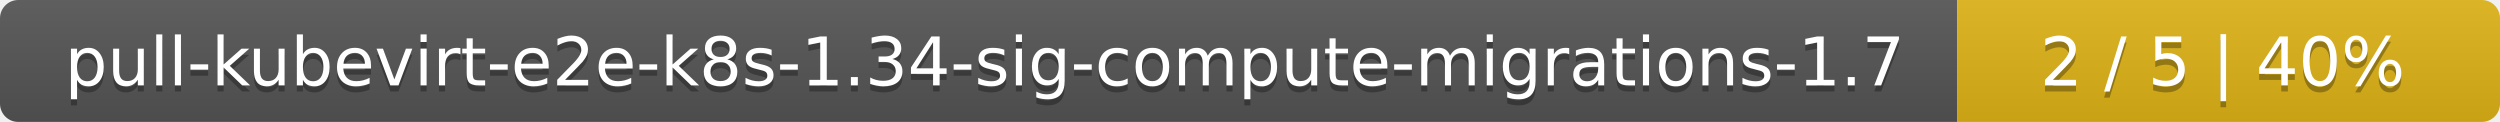
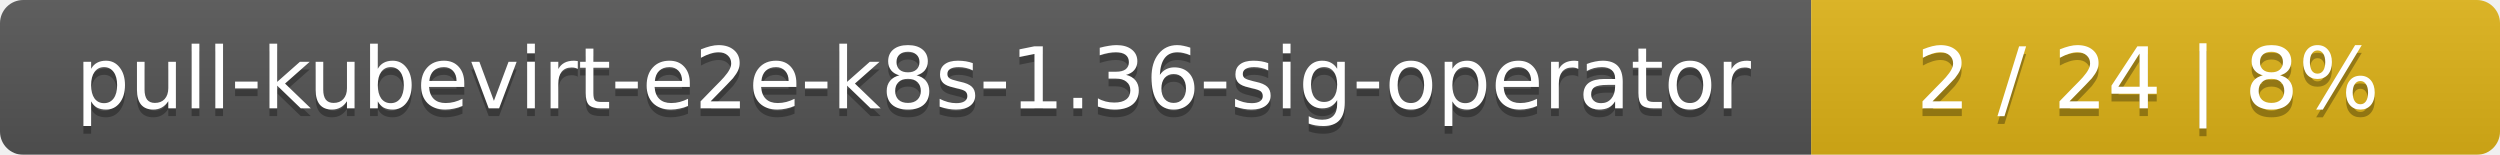
- <svg xmlns="http://www.w3.org/2000/svg" width="410" height="20">
+ <svg xmlns="http://www.w3.org/2000/svg" width="323" height="20">
  <linearGradient id="smooth" x2="0" y2="100%">
    <stop offset="0" stop-color="#bbb" stop-opacity=".1" />
    <stop offset="1" stop-opacity=".1" />
  </linearGradient>
  <mask id="round">
-     <rect width="410" height="20" rx="3" fill="#fff" />
+     <rect width="323" height="20" rx="3" fill="#fff" />
  </mask>
  <g mask="url(#round)">
-     <rect width="321" height="20" fill="#555" />
-     <rect x="321" width="89" height="20" fill="#dfb317" />
-     <rect width="410" height="20" fill="url(#smooth)" />
+     <rect width="234" height="20" fill="#555" />
+     <rect x="234" width="89" height="20" fill="#dfb317" />
+     <rect width="323" height="20" fill="url(#smooth)" />
  </g>
  <g fill="#fff" text-anchor="middle" font-family="DejaVu Sans,Verdana,Geneva,sans-serif" font-size="11">
-     <text x="161.5" y="15" fill="#010101" fill-opacity=".3">pull-kubevirt-e2e-k8s-1.34-sig-compute-migrations-1.7</text>
-     <text x="161.5" y="14">pull-kubevirt-e2e-k8s-1.34-sig-compute-migrations-1.7</text>
-     <text x="364.5" y="15" fill="#010101" fill-opacity=".3">2 / 5    |    40%</text>
-     <text x="364.5" y="14">2 / 5    |    40%</text>
+     <text x="118" y="15" fill="#010101" fill-opacity=".3">pull-kubevirt-e2e-k8s-1.36-sig-operator</text>
+     <text x="118" y="14">pull-kubevirt-e2e-k8s-1.36-sig-operator</text>
+     <text x="277.5" y="15" fill="#010101" fill-opacity=".3">2 / 24    |    8%</text>
+     <text x="277.5" y="14">2 / 24    |    8%</text>
  </g>
</svg>
